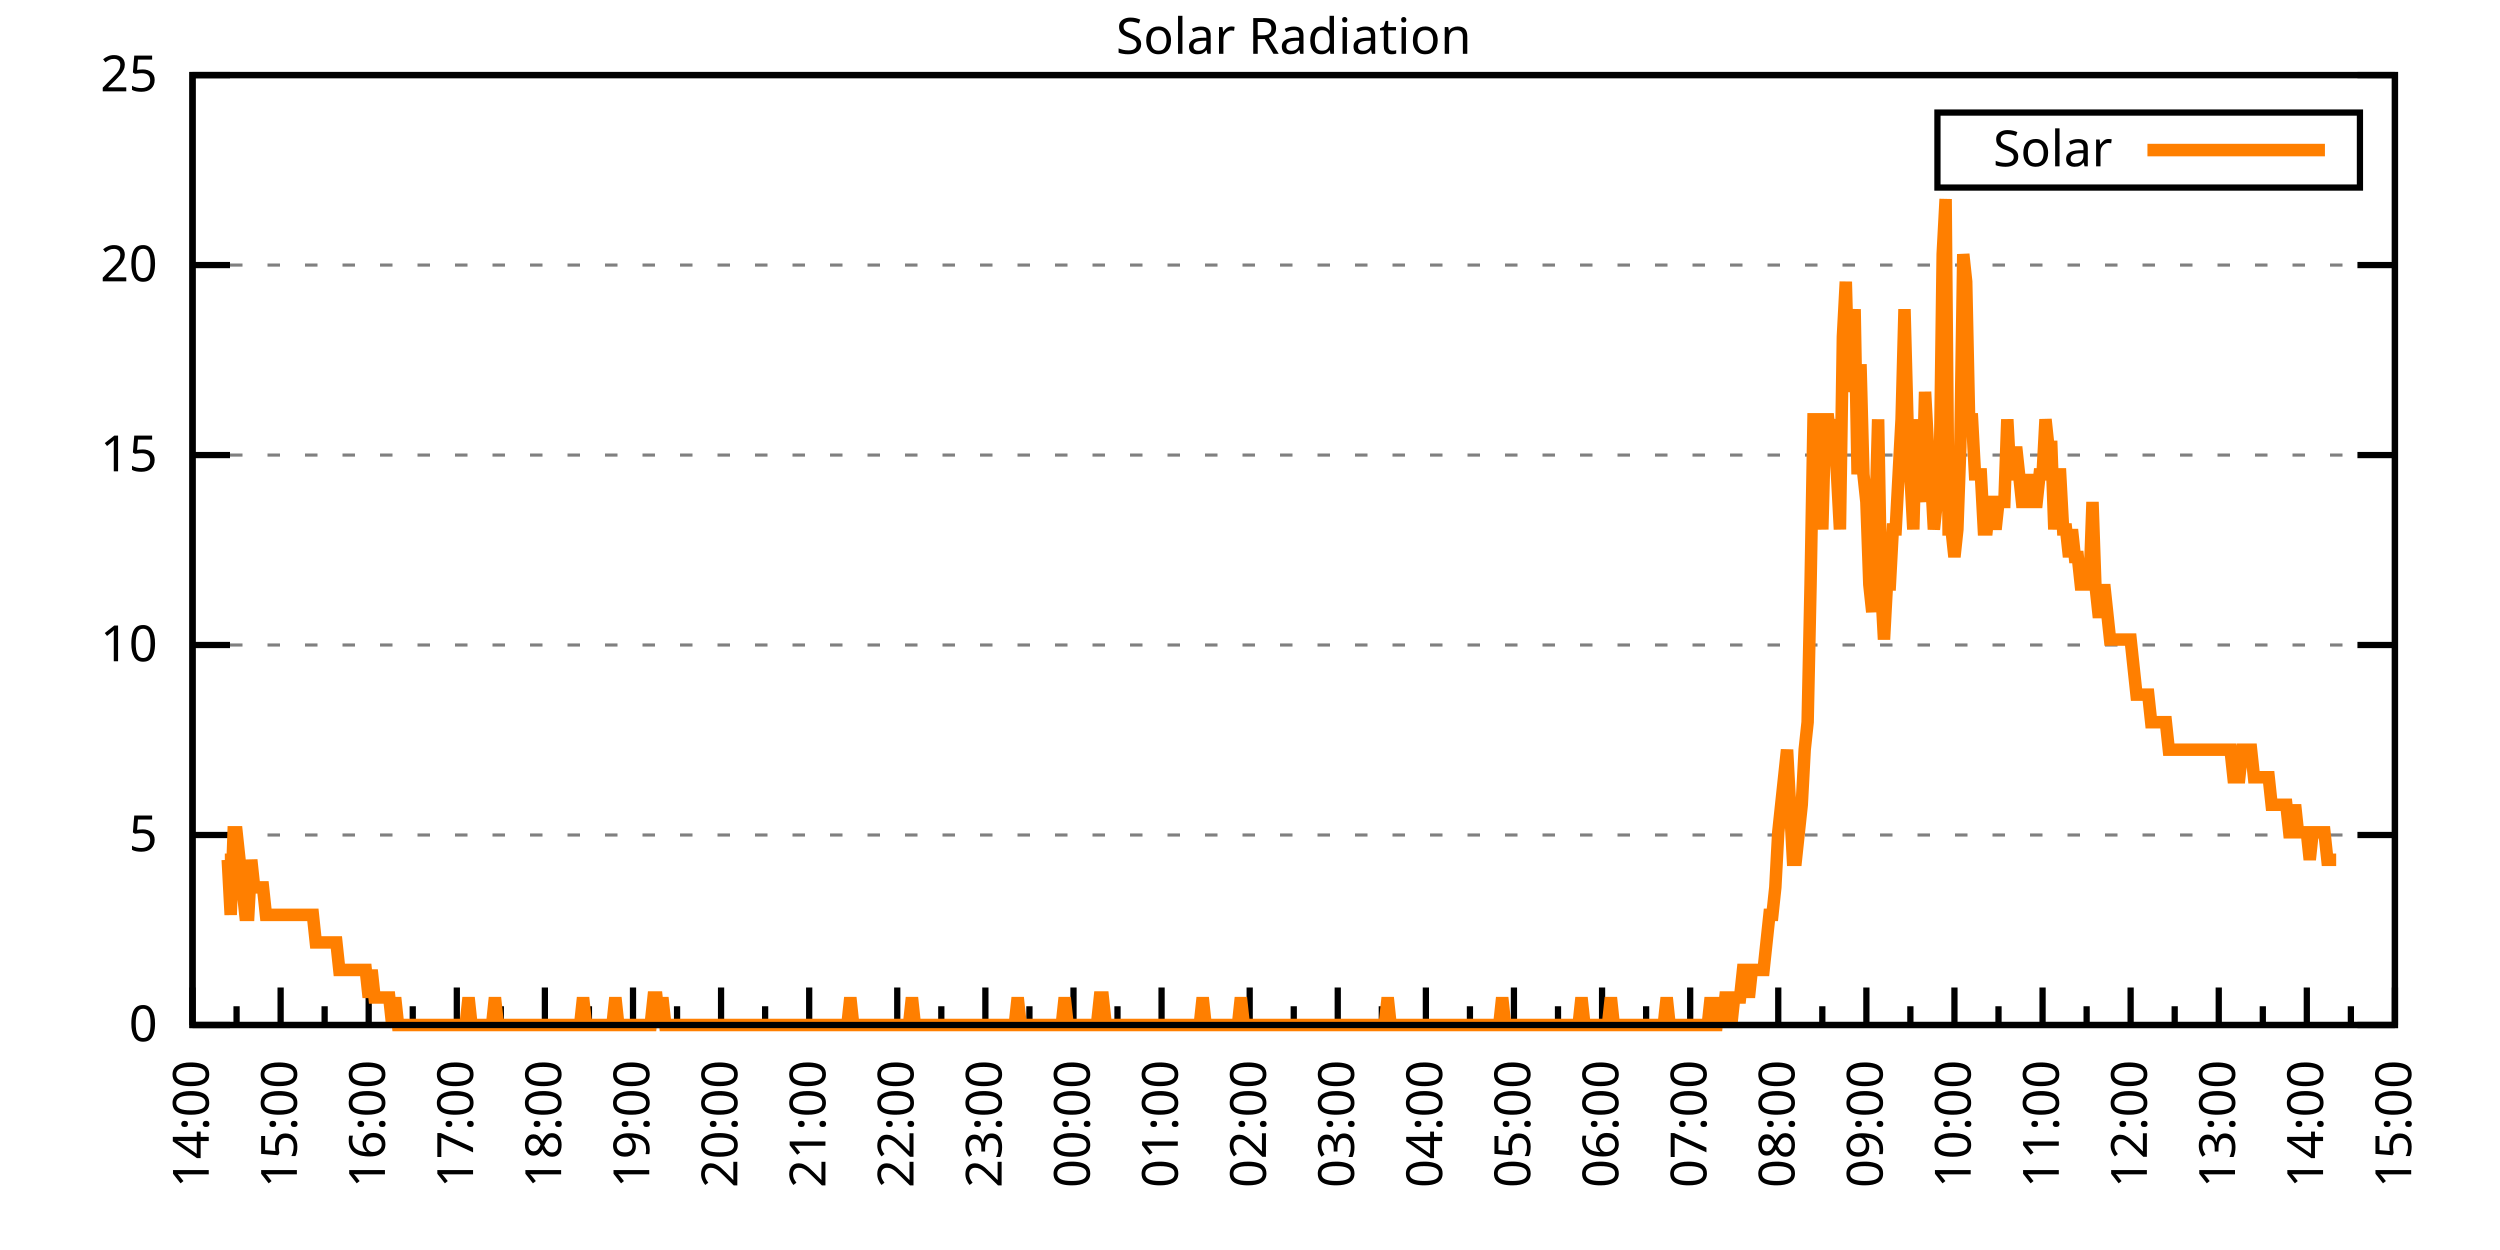
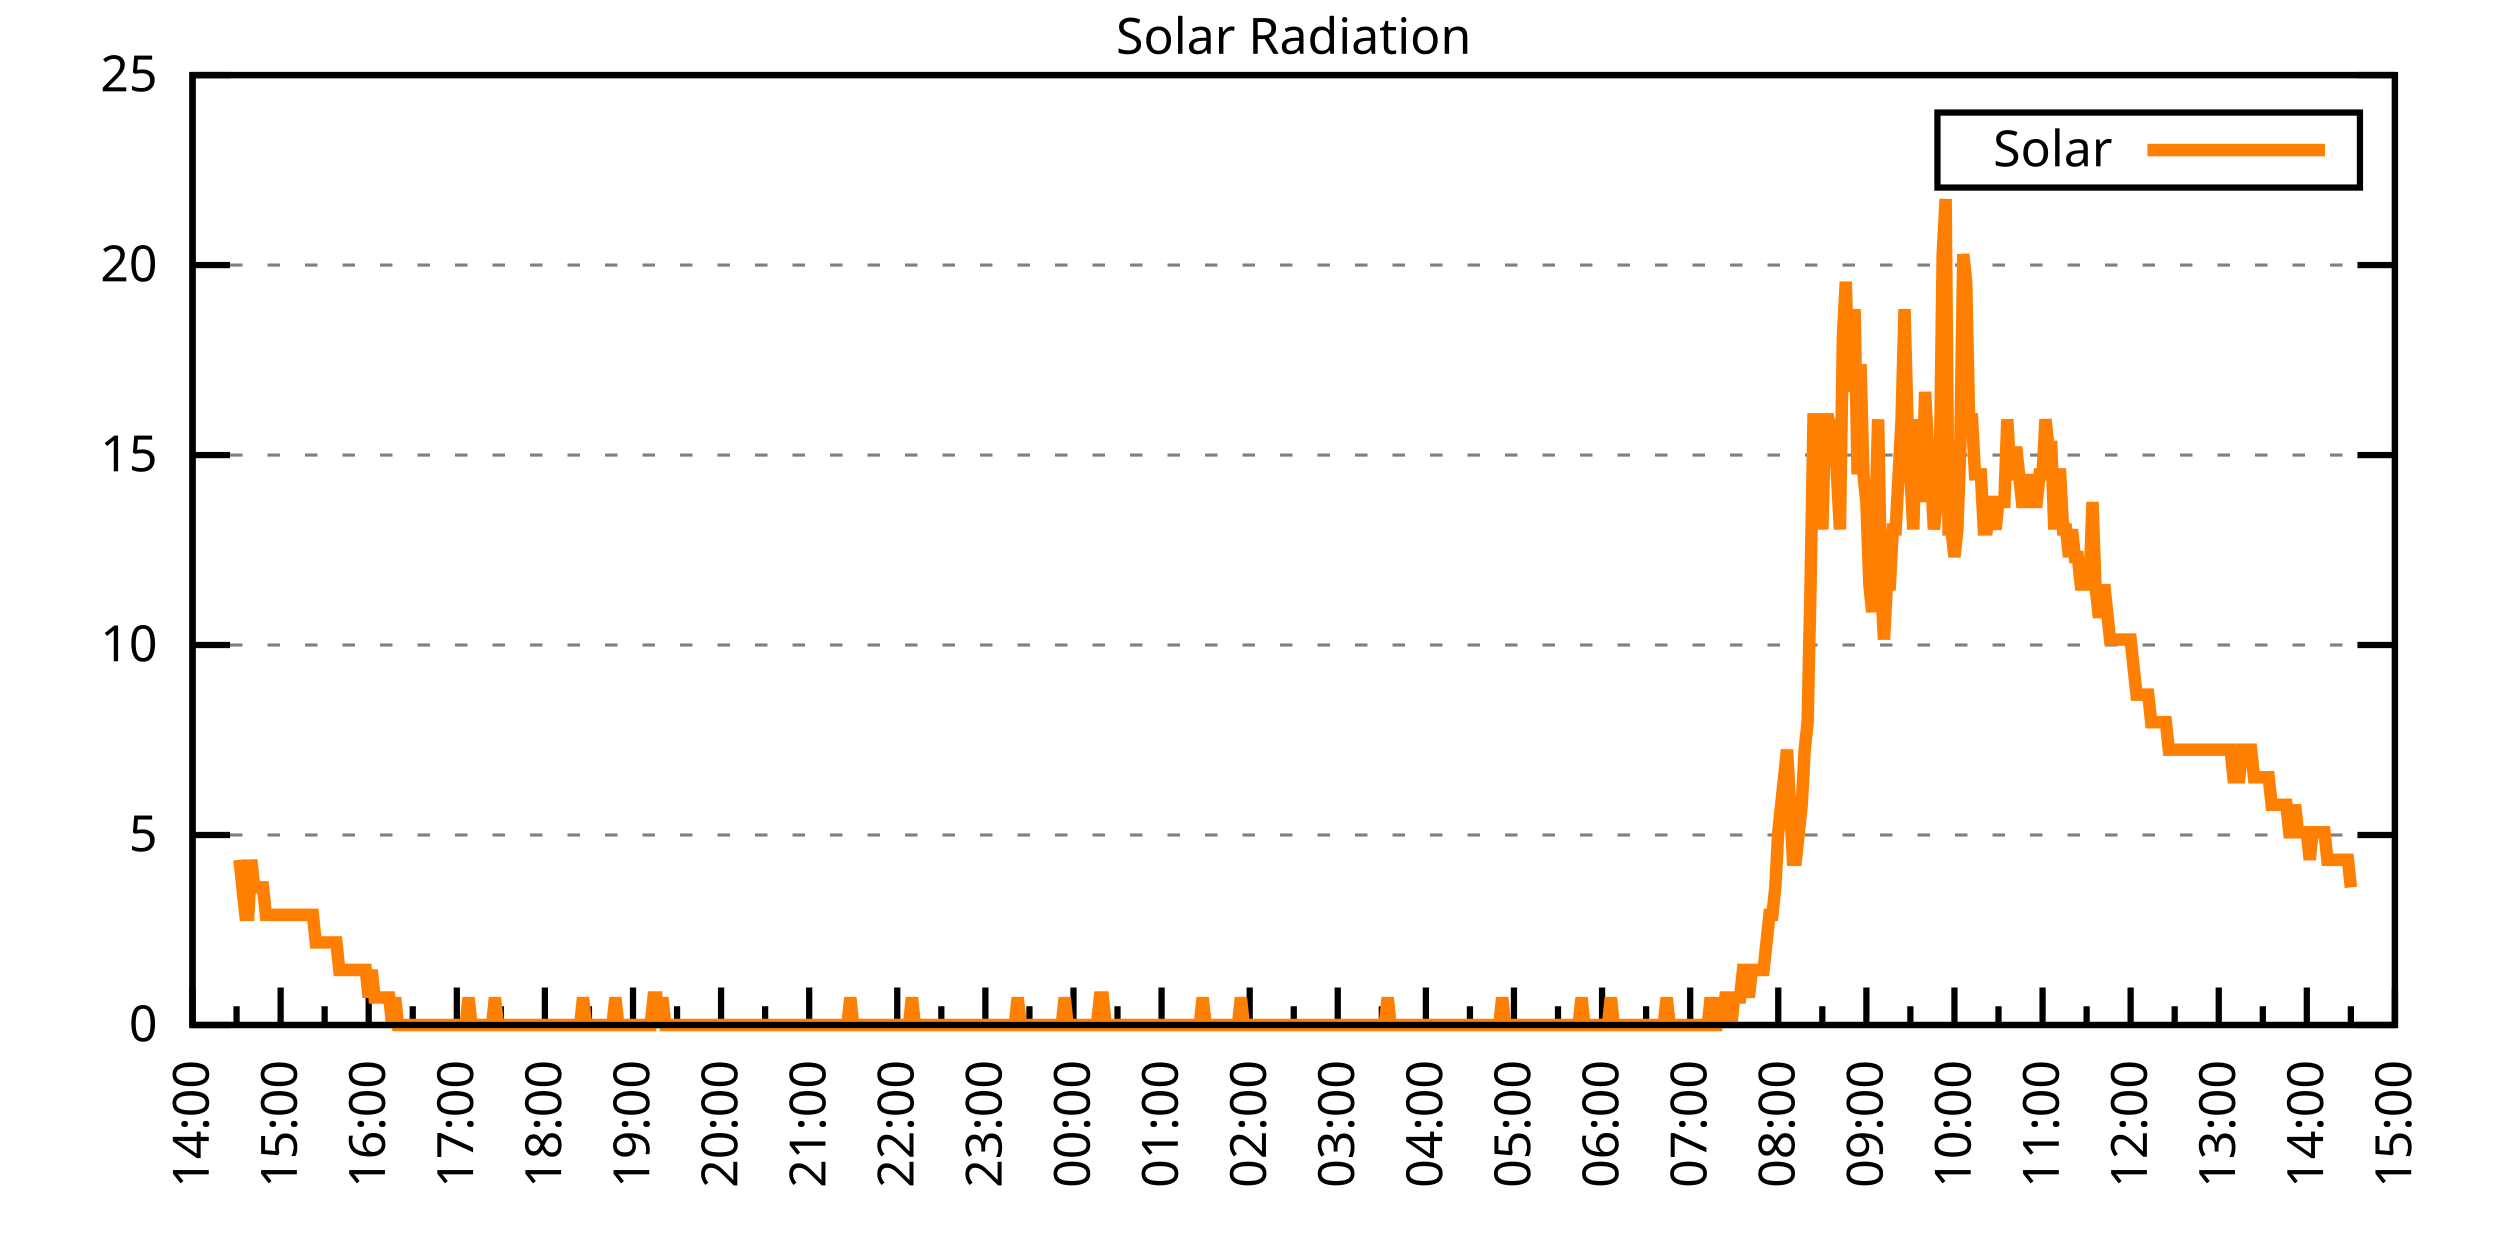
<svg xmlns="http://www.w3.org/2000/svg" xmlns:xlink="http://www.w3.org/1999/xlink" width="400" height="200" viewBox="0 0 400 200">
  <g id="gnuplot_canvas">
    <rect x="0" y="0" width="400" height="200" fill="none" />
    <defs>
      <circle id="gpDot" r="0.5" stroke-width="0.5" stroke="currentColor" />
      <path id="gpPt0" stroke-width="0.333" stroke="currentColor" d="M-1,0 h2 M0,-1 v2" />
      <path id="gpPt1" stroke-width="0.333" stroke="currentColor" d="M-1,-1 L1,1 M1,-1 L-1,1" />
      <path id="gpPt2" stroke-width="0.333" stroke="currentColor" d="M-1,0 L1,0 M0,-1 L0,1 M-1,-1 L1,1 M-1,1 L1,-1" />
      <rect id="gpPt3" stroke-width="0.333" stroke="currentColor" x="-1" y="-1" width="2" height="2" />
      <rect id="gpPt4" stroke-width="0.333" stroke="currentColor" fill="currentColor" x="-1" y="-1" width="2" height="2" />
      <circle id="gpPt5" stroke-width="0.333" stroke="currentColor" cx="0" cy="0" r="1" />
      <use xlink:href="#gpPt5" id="gpPt6" fill="currentColor" stroke="none" />
      <path id="gpPt7" stroke-width="0.333" stroke="currentColor" d="M0,-1.33 L-1.33,0.67 L1.33,0.67 z" />
      <use xlink:href="#gpPt7" id="gpPt8" fill="currentColor" stroke="none" />
      <use xlink:href="#gpPt7" id="gpPt9" stroke="currentColor" transform="rotate(180)" />
      <use xlink:href="#gpPt9" id="gpPt10" fill="currentColor" stroke="none" />
      <use xlink:href="#gpPt3" id="gpPt11" stroke="currentColor" transform="rotate(45)" />
      <use xlink:href="#gpPt11" id="gpPt12" fill="currentColor" stroke="none" />
      <path id="gpPt13" stroke-width="0.333" stroke="currentColor" d="M0,1.330 L1.265,0.411 L0.782,-1.067 L-0.782,-1.076 L-1.265,0.411 z" />
      <use xlink:href="#gpPt13" id="gpPt14" fill="currentColor" stroke="none" />
      <filter id="textbox" filterUnits="objectBoundingBox" x="0" y="0" height="1" width="1">
        <feFlood flood-color="white" flood-opacity="1" result="bgnd" />
        <feComposite in="SourceGraphic" in2="bgnd" operator="atop" />
      </filter>
      <filter id="greybox" filterUnits="objectBoundingBox" x="0" y="0" height="1" width="1">
        <feFlood flood-color="lightgrey" flood-opacity="1" result="grey" />
        <feComposite in="SourceGraphic" in2="grey" operator="atop" />
      </filter>
    </defs>
    <g fill="none" color="white" stroke="currentColor" stroke-width="1.00" stroke-linecap="butt" stroke-linejoin="miter">
</g>
    <g fill="none" color="black" stroke="currentColor" stroke-width="1.00" stroke-linecap="butt" stroke-linejoin="miter">
      <g stroke="none" shape-rendering="crispEdges">
        <polygon fill="rgb(255, 255, 255)" points="30.80,164.00 383.18,164.00 383.18,12.02 30.80,12.02 " />
      </g>
    </g>
    <g fill="none" color="black" stroke="currentColor" stroke-width="1.00" stroke-linecap="butt" stroke-linejoin="miter">
</g>
    <g fill="none" color="black" stroke="black" stroke-width="0.50" stroke-linecap="butt" stroke-linejoin="miter">
</g>
    <g fill="none" color="gray" stroke="currentColor" stroke-width="0.50" stroke-linecap="butt" stroke-linejoin="miter">
      <path stroke="gray" stroke-dasharray="2,4" class="gridline" d="M30.80,164.00 L383.19,164.00  " />
    </g>
    <g fill="none" color="gray" stroke="gray" stroke-width="1.00" stroke-linecap="butt" stroke-linejoin="miter">
</g>
    <g fill="none" color="black" stroke="currentColor" stroke-width="1.00" stroke-linecap="butt" stroke-linejoin="miter">
      <path stroke="black" d="M30.80,164.00 L36.80,164.00 M383.19,164.00 L377.19,164.00  " />
      <g transform="translate(25.20,166.60)" stroke="none" fill="black" font-family="Sans" font-size="8.00" text-anchor="end">
        <text>
          <tspan font-family="Sans"> 0</tspan>
        </text>
      </g>
    </g>
    <g fill="none" color="black" stroke="currentColor" stroke-width="1.00" stroke-linecap="butt" stroke-linejoin="miter">
</g>
    <g fill="none" color="black" stroke="black" stroke-width="0.50" stroke-linecap="butt" stroke-linejoin="miter">
</g>
    <g fill="none" color="gray" stroke="currentColor" stroke-width="0.50" stroke-linecap="butt" stroke-linejoin="miter">
      <path stroke="gray" stroke-dasharray="2,4" class="gridline" d="M30.80,133.60 L383.19,133.60  " />
    </g>
    <g fill="none" color="gray" stroke="gray" stroke-width="1.00" stroke-linecap="butt" stroke-linejoin="miter">
</g>
    <g fill="none" color="black" stroke="currentColor" stroke-width="1.00" stroke-linecap="butt" stroke-linejoin="miter">
      <path stroke="black" d="M30.80,133.60 L36.80,133.60 M383.19,133.60 L377.19,133.60  " />
      <g transform="translate(25.20,136.20)" stroke="none" fill="black" font-family="Sans" font-size="8.00" text-anchor="end">
        <text>
          <tspan font-family="Sans"> 5</tspan>
        </text>
      </g>
    </g>
    <g fill="none" color="black" stroke="currentColor" stroke-width="1.00" stroke-linecap="butt" stroke-linejoin="miter">
</g>
    <g fill="none" color="black" stroke="black" stroke-width="0.50" stroke-linecap="butt" stroke-linejoin="miter">
</g>
    <g fill="none" color="gray" stroke="currentColor" stroke-width="0.50" stroke-linecap="butt" stroke-linejoin="miter">
      <path stroke="gray" stroke-dasharray="2,4" class="gridline" d="M30.80,103.20 L383.19,103.20  " />
    </g>
    <g fill="none" color="gray" stroke="gray" stroke-width="1.00" stroke-linecap="butt" stroke-linejoin="miter">
</g>
    <g fill="none" color="black" stroke="currentColor" stroke-width="1.00" stroke-linecap="butt" stroke-linejoin="miter">
      <path stroke="black" d="M30.80,103.20 L36.80,103.20 M383.19,103.20 L377.19,103.20  " />
      <g transform="translate(25.20,105.80)" stroke="none" fill="black" font-family="Sans" font-size="8.00" text-anchor="end">
        <text>
          <tspan font-family="Sans"> 10</tspan>
        </text>
      </g>
    </g>
    <g fill="none" color="black" stroke="currentColor" stroke-width="1.00" stroke-linecap="butt" stroke-linejoin="miter">
</g>
    <g fill="none" color="black" stroke="black" stroke-width="0.50" stroke-linecap="butt" stroke-linejoin="miter">
</g>
    <g fill="none" color="gray" stroke="currentColor" stroke-width="0.50" stroke-linecap="butt" stroke-linejoin="miter">
      <path stroke="gray" stroke-dasharray="2,4" class="gridline" d="M30.80,72.81 L383.19,72.81  " />
    </g>
    <g fill="none" color="gray" stroke="gray" stroke-width="1.00" stroke-linecap="butt" stroke-linejoin="miter">
</g>
    <g fill="none" color="black" stroke="currentColor" stroke-width="1.00" stroke-linecap="butt" stroke-linejoin="miter">
      <path stroke="black" d="M30.80,72.81 L36.80,72.81 M383.19,72.81 L377.19,72.81  " />
      <g transform="translate(25.20,75.41)" stroke="none" fill="black" font-family="Sans" font-size="8.00" text-anchor="end">
        <text>
          <tspan font-family="Sans"> 15</tspan>
        </text>
      </g>
    </g>
    <g fill="none" color="black" stroke="currentColor" stroke-width="1.00" stroke-linecap="butt" stroke-linejoin="miter">
</g>
    <g fill="none" color="black" stroke="black" stroke-width="0.50" stroke-linecap="butt" stroke-linejoin="miter">
</g>
    <g fill="none" color="gray" stroke="currentColor" stroke-width="0.50" stroke-linecap="butt" stroke-linejoin="miter">
      <path stroke="gray" stroke-dasharray="2,4" class="gridline" d="M30.80,42.41 L383.19,42.41  " />
    </g>
    <g fill="none" color="gray" stroke="gray" stroke-width="1.00" stroke-linecap="butt" stroke-linejoin="miter">
</g>
    <g fill="none" color="black" stroke="currentColor" stroke-width="1.00" stroke-linecap="butt" stroke-linejoin="miter">
      <path stroke="black" d="M30.80,42.41 L36.80,42.41 M383.19,42.41 L377.19,42.41  " />
      <g transform="translate(25.20,45.01)" stroke="none" fill="black" font-family="Sans" font-size="8.00" text-anchor="end">
        <text>
          <tspan font-family="Sans"> 20</tspan>
        </text>
      </g>
    </g>
    <g fill="none" color="black" stroke="currentColor" stroke-width="1.00" stroke-linecap="butt" stroke-linejoin="miter">
</g>
    <g fill="none" color="black" stroke="black" stroke-width="0.50" stroke-linecap="butt" stroke-linejoin="miter">
</g>
    <g fill="none" color="gray" stroke="currentColor" stroke-width="0.50" stroke-linecap="butt" stroke-linejoin="miter">
      <path stroke="gray" stroke-dasharray="2,4" class="gridline" d="M30.80,12.01 L383.19,12.01  " />
    </g>
    <g fill="none" color="gray" stroke="gray" stroke-width="1.00" stroke-linecap="butt" stroke-linejoin="miter">
</g>
    <g fill="none" color="black" stroke="currentColor" stroke-width="1.00" stroke-linecap="butt" stroke-linejoin="miter">
      <path stroke="black" d="M30.80,12.01 L36.80,12.01 M383.19,12.01 L377.19,12.01  " />
      <g transform="translate(25.20,14.61)" stroke="none" fill="black" font-family="Sans" font-size="8.00" text-anchor="end">
        <text>
          <tspan font-family="Sans"> 25</tspan>
        </text>
      </g>
    </g>
    <g fill="none" color="black" stroke="currentColor" stroke-width="1.00" stroke-linecap="butt" stroke-linejoin="miter">
      <path stroke="black" d="M30.80,164.00 L30.80,158.00  " />
      <g transform="translate(33.40,169.60) rotate(270)" stroke="none" fill="black" font-family="Sans" font-size="8.00" text-anchor="end">
        <text>
          <tspan font-family="Sans">14:00</tspan>
        </text>
      </g>
    </g>
    <g fill="none" color="black" stroke="currentColor" stroke-width="1.00" stroke-linecap="butt" stroke-linejoin="miter">
      <path stroke="black" d="M37.85,164.00 L37.85,161.00 M44.90,164.00 L44.90,158.00  " />
      <g transform="translate(47.50,169.60) rotate(270)" stroke="none" fill="black" font-family="Sans" font-size="8.00" text-anchor="end">
        <text>
          <tspan font-family="Sans">15:00</tspan>
        </text>
      </g>
    </g>
    <g fill="none" color="black" stroke="currentColor" stroke-width="1.00" stroke-linecap="butt" stroke-linejoin="miter">
      <path stroke="black" d="M51.94,164.00 L51.94,161.00 M58.99,164.00 L58.99,158.00  " />
      <g transform="translate(61.59,169.60) rotate(270)" stroke="none" fill="black" font-family="Sans" font-size="8.00" text-anchor="end">
        <text>
          <tspan font-family="Sans">16:00</tspan>
        </text>
      </g>
    </g>
    <g fill="none" color="black" stroke="currentColor" stroke-width="1.00" stroke-linecap="butt" stroke-linejoin="miter">
      <path stroke="black" d="M66.04,164.00 L66.04,161.00 M73.09,164.00 L73.09,158.00  " />
      <g transform="translate(75.69,169.60) rotate(270)" stroke="none" fill="black" font-family="Sans" font-size="8.00" text-anchor="end">
        <text>
          <tspan font-family="Sans">17:00</tspan>
        </text>
      </g>
    </g>
    <g fill="none" color="black" stroke="currentColor" stroke-width="1.00" stroke-linecap="butt" stroke-linejoin="miter">
      <path stroke="black" d="M80.13,164.00 L80.13,161.00 M87.18,164.00 L87.18,158.00  " />
      <g transform="translate(89.78,169.60) rotate(270)" stroke="none" fill="black" font-family="Sans" font-size="8.00" text-anchor="end">
        <text>
          <tspan font-family="Sans">18:00</tspan>
        </text>
      </g>
    </g>
    <g fill="none" color="black" stroke="currentColor" stroke-width="1.00" stroke-linecap="butt" stroke-linejoin="miter">
      <path stroke="black" d="M94.23,164.00 L94.23,161.00 M101.28,164.00 L101.28,158.00  " />
      <g transform="translate(103.88,169.60) rotate(270)" stroke="none" fill="black" font-family="Sans" font-size="8.00" text-anchor="end">
        <text>
          <tspan font-family="Sans">19:00</tspan>
        </text>
      </g>
    </g>
    <g fill="none" color="black" stroke="currentColor" stroke-width="1.00" stroke-linecap="butt" stroke-linejoin="miter">
      <path stroke="black" d="M108.33,164.00 L108.33,161.00 M115.37,164.00 L115.37,158.00  " />
      <g transform="translate(117.97,169.60) rotate(270)" stroke="none" fill="black" font-family="Sans" font-size="8.00" text-anchor="end">
        <text>
          <tspan font-family="Sans">20:00</tspan>
        </text>
      </g>
    </g>
    <g fill="none" color="black" stroke="currentColor" stroke-width="1.00" stroke-linecap="butt" stroke-linejoin="miter">
      <path stroke="black" d="M122.42,164.00 L122.42,161.00 M129.47,164.00 L129.47,158.00  " />
      <g transform="translate(132.07,169.60) rotate(270)" stroke="none" fill="black" font-family="Sans" font-size="8.00" text-anchor="end">
        <text>
          <tspan font-family="Sans">21:00</tspan>
        </text>
      </g>
    </g>
    <g fill="none" color="black" stroke="currentColor" stroke-width="1.00" stroke-linecap="butt" stroke-linejoin="miter">
      <path stroke="black" d="M136.52,164.00 L136.52,161.00 M143.56,164.00 L143.56,158.00  " />
      <g transform="translate(146.16,169.60) rotate(270)" stroke="none" fill="black" font-family="Sans" font-size="8.00" text-anchor="end">
        <text>
          <tspan font-family="Sans">22:00</tspan>
        </text>
      </g>
    </g>
    <g fill="none" color="black" stroke="currentColor" stroke-width="1.00" stroke-linecap="butt" stroke-linejoin="miter">
      <path stroke="black" d="M150.61,164.00 L150.61,161.00 M157.66,164.00 L157.66,158.00  " />
      <g transform="translate(160.26,169.60) rotate(270)" stroke="none" fill="black" font-family="Sans" font-size="8.00" text-anchor="end">
        <text>
          <tspan font-family="Sans">23:00</tspan>
        </text>
      </g>
    </g>
    <g fill="none" color="black" stroke="currentColor" stroke-width="1.00" stroke-linecap="butt" stroke-linejoin="miter">
      <path stroke="black" d="M164.71,164.00 L164.71,161.00 M171.76,164.00 L171.76,158.00  " />
      <g transform="translate(174.36,169.60) rotate(270)" stroke="none" fill="black" font-family="Sans" font-size="8.00" text-anchor="end">
        <text>
          <tspan font-family="Sans">00:00</tspan>
        </text>
      </g>
    </g>
    <g fill="none" color="black" stroke="currentColor" stroke-width="1.00" stroke-linecap="butt" stroke-linejoin="miter">
      <path stroke="black" d="M178.80,164.00 L178.80,161.00 M185.85,164.00 L185.85,158.00  " />
      <g transform="translate(188.45,169.60) rotate(270)" stroke="none" fill="black" font-family="Sans" font-size="8.00" text-anchor="end">
        <text>
          <tspan font-family="Sans">01:00</tspan>
        </text>
      </g>
    </g>
    <g fill="none" color="black" stroke="currentColor" stroke-width="1.00" stroke-linecap="butt" stroke-linejoin="miter">
      <path stroke="black" d="M192.90,164.00 L192.90,161.00 M199.95,164.00 L199.95,158.00  " />
      <g transform="translate(202.55,169.60) rotate(270)" stroke="none" fill="black" font-family="Sans" font-size="8.00" text-anchor="end">
        <text>
          <tspan font-family="Sans">02:00</tspan>
        </text>
      </g>
    </g>
    <g fill="none" color="black" stroke="currentColor" stroke-width="1.00" stroke-linecap="butt" stroke-linejoin="miter">
      <path stroke="black" d="M207.00,164.00 L207.00,161.00 M214.04,164.00 L214.04,158.00  " />
      <g transform="translate(216.64,169.60) rotate(270)" stroke="none" fill="black" font-family="Sans" font-size="8.00" text-anchor="end">
        <text>
          <tspan font-family="Sans">03:00</tspan>
        </text>
      </g>
    </g>
    <g fill="none" color="black" stroke="currentColor" stroke-width="1.00" stroke-linecap="butt" stroke-linejoin="miter">
      <path stroke="black" d="M221.09,164.00 L221.09,161.00 M228.14,164.00 L228.14,158.00  " />
      <g transform="translate(230.74,169.60) rotate(270)" stroke="none" fill="black" font-family="Sans" font-size="8.00" text-anchor="end">
        <text>
          <tspan font-family="Sans">04:00</tspan>
        </text>
      </g>
    </g>
    <g fill="none" color="black" stroke="currentColor" stroke-width="1.00" stroke-linecap="butt" stroke-linejoin="miter">
      <path stroke="black" d="M235.19,164.00 L235.19,161.00 M242.23,164.00 L242.23,158.00  " />
      <g transform="translate(244.83,169.60) rotate(270)" stroke="none" fill="black" font-family="Sans" font-size="8.00" text-anchor="end">
        <text>
          <tspan font-family="Sans">05:00</tspan>
        </text>
      </g>
    </g>
    <g fill="none" color="black" stroke="currentColor" stroke-width="1.00" stroke-linecap="butt" stroke-linejoin="miter">
      <path stroke="black" d="M249.28,164.00 L249.28,161.00 M256.33,164.00 L256.33,158.00  " />
      <g transform="translate(258.93,169.60) rotate(270)" stroke="none" fill="black" font-family="Sans" font-size="8.00" text-anchor="end">
        <text>
          <tspan font-family="Sans">06:00</tspan>
        </text>
      </g>
    </g>
    <g fill="none" color="black" stroke="currentColor" stroke-width="1.00" stroke-linecap="butt" stroke-linejoin="miter">
      <path stroke="black" d="M263.38,164.00 L263.38,161.00 M270.43,164.00 L270.43,158.00  " />
      <g transform="translate(273.03,169.60) rotate(270)" stroke="none" fill="black" font-family="Sans" font-size="8.00" text-anchor="end">
        <text>
          <tspan font-family="Sans">07:00</tspan>
        </text>
      </g>
    </g>
    <g fill="none" color="black" stroke="currentColor" stroke-width="1.00" stroke-linecap="butt" stroke-linejoin="miter">
      <path stroke="black" d="M277.47,164.00 L277.47,161.00 M284.52,164.00 L284.52,158.00  " />
      <g transform="translate(287.12,169.60) rotate(270)" stroke="none" fill="black" font-family="Sans" font-size="8.00" text-anchor="end">
        <text>
          <tspan font-family="Sans">08:00</tspan>
        </text>
      </g>
    </g>
    <g fill="none" color="black" stroke="currentColor" stroke-width="1.00" stroke-linecap="butt" stroke-linejoin="miter">
      <path stroke="black" d="M291.57,164.00 L291.57,161.00 M298.62,164.00 L298.62,158.00  " />
      <g transform="translate(301.22,169.60) rotate(270)" stroke="none" fill="black" font-family="Sans" font-size="8.00" text-anchor="end">
        <text>
          <tspan font-family="Sans">09:00</tspan>
        </text>
      </g>
    </g>
    <g fill="none" color="black" stroke="currentColor" stroke-width="1.00" stroke-linecap="butt" stroke-linejoin="miter">
      <path stroke="black" d="M305.66,164.00 L305.66,161.00 M312.71,164.00 L312.71,158.00  " />
      <g transform="translate(315.31,169.60) rotate(270)" stroke="none" fill="black" font-family="Sans" font-size="8.00" text-anchor="end">
        <text>
          <tspan font-family="Sans">10:00</tspan>
        </text>
      </g>
    </g>
    <g fill="none" color="black" stroke="currentColor" stroke-width="1.00" stroke-linecap="butt" stroke-linejoin="miter">
      <path stroke="black" d="M319.76,164.00 L319.76,161.00 M326.81,164.00 L326.81,158.00  " />
      <g transform="translate(329.41,169.60) rotate(270)" stroke="none" fill="black" font-family="Sans" font-size="8.00" text-anchor="end">
        <text>
          <tspan font-family="Sans">11:00</tspan>
        </text>
      </g>
    </g>
    <g fill="none" color="black" stroke="currentColor" stroke-width="1.00" stroke-linecap="butt" stroke-linejoin="miter">
      <path stroke="black" d="M333.86,164.00 L333.86,161.00 M340.90,164.00 L340.90,158.00  " />
      <g transform="translate(343.50,169.60) rotate(270)" stroke="none" fill="black" font-family="Sans" font-size="8.00" text-anchor="end">
        <text>
          <tspan font-family="Sans">12:00</tspan>
        </text>
      </g>
    </g>
    <g fill="none" color="black" stroke="currentColor" stroke-width="1.00" stroke-linecap="butt" stroke-linejoin="miter">
      <path stroke="black" d="M347.95,164.00 L347.95,161.00 M355.00,164.00 L355.00,158.00  " />
      <g transform="translate(357.60,169.60) rotate(270)" stroke="none" fill="black" font-family="Sans" font-size="8.00" text-anchor="end">
        <text>
          <tspan font-family="Sans">13:00</tspan>
        </text>
      </g>
    </g>
    <g fill="none" color="black" stroke="currentColor" stroke-width="1.00" stroke-linecap="butt" stroke-linejoin="miter">
      <path stroke="black" d="M362.05,164.00 L362.05,161.00 M369.09,164.00 L369.09,158.00  " />
      <g transform="translate(371.69,169.60) rotate(270)" stroke="none" fill="black" font-family="Sans" font-size="8.00" text-anchor="end">
        <text>
          <tspan font-family="Sans">14:00</tspan>
        </text>
      </g>
    </g>
    <g fill="none" color="black" stroke="currentColor" stroke-width="1.00" stroke-linecap="butt" stroke-linejoin="miter">
      <path stroke="black" d="M376.14,164.00 L376.14,161.00 M383.19,164.00 L383.19,158.00  " />
      <g transform="translate(385.79,169.60) rotate(270)" stroke="none" fill="black" font-family="Sans" font-size="8.00" text-anchor="end">
        <text>
          <tspan font-family="Sans">15:00</tspan>
        </text>
      </g>
    </g>
    <g fill="none" color="black" stroke="currentColor" stroke-width="1.00" stroke-linecap="butt" stroke-linejoin="miter">
</g>
    <g fill="none" color="black" stroke="currentColor" stroke-width="1.00" stroke-linecap="butt" stroke-linejoin="miter">
      <path stroke="black" d="M30.80,12.01 L30.80,164.00 L383.19,164.00 L383.19,12.01 L30.80,12.01 Z  " />
    </g>
    <g fill="none" color="black" stroke="currentColor" stroke-width="1.00" stroke-linecap="butt" stroke-linejoin="miter">
      <g transform="translate(6.80,88.01) rotate(270)" stroke="none" fill="black" font-family="Sans" font-size="8.00" text-anchor="middle">
        <text />
      </g>
    </g>
    <g fill="none" color="black" stroke="currentColor" stroke-width="1.00" stroke-linecap="butt" stroke-linejoin="miter">
</g>
    <g fill="none" color="black" stroke="currentColor" stroke-width="1.00" stroke-linecap="butt" stroke-linejoin="miter">
      <path stroke="black" d="M309.99,30.01 L309.99,18.01 L377.59,18.01 L377.59,30.01 L309.99,30.01 Z  " />
    </g>
    <g id="Solar_Radiation_plot_1">
      <g fill="none" color="white" stroke="black" stroke-width="2.00" stroke-linecap="butt" stroke-linejoin="miter">
</g>
      <g fill="none" color="black" stroke="currentColor" stroke-width="2.00" stroke-linecap="butt" stroke-linejoin="miter">
        <g transform="translate(337.99,26.61)" stroke="none" fill="black" font-family="Sans" font-size="8.00" text-anchor="end">
          <text>
            <tspan font-family="Sans">Solar</tspan>
          </text>
        </g>
      </g>
      <g fill="none" color="black" stroke="currentColor" stroke-width="2.00" stroke-linecap="butt" stroke-linejoin="miter">
-         <path stroke="rgb(255, 127,   0)" d="M343.59,24.01 L371.99,24.01 M35.97,137.57 L36.44,137.57 L36.91,146.38 L37.38,133.17 L37.85,133.17 L38.32,137.57   L38.79,141.98 L39.26,146.38 L39.73,146.38 L40.20,137.57 L40.67,141.98 L41.14,141.98 L41.61,141.98 L42.08,141.98   L42.55,146.38 L43.02,146.38 L43.49,146.38 L43.96,146.38 L44.43,146.38 L44.90,146.38 L45.37,146.38 L45.84,146.38   L46.31,146.38 L46.78,146.38 L47.24,146.38 L47.71,146.38 L48.18,146.38 L48.65,146.38 L49.12,146.38 L49.59,146.38   L50.06,146.38 L50.53,150.79 L51.00,150.79 L51.47,150.79 L51.94,150.79 L52.41,150.79 L52.88,150.79 L53.35,150.79   L53.82,150.79 L54.29,155.19 L54.76,155.19 L55.23,155.19 L55.70,155.19 L56.17,155.19 L56.64,155.19 L57.11,155.19   L57.58,155.19 L58.05,155.19 L58.52,155.19 L58.99,159.60 L59.46,155.19 L59.93,159.60 L60.40,159.60 L60.87,159.60   L61.34,159.60 L61.81,159.60 L62.28,159.60 L62.75,164.00 L63.22,159.60 L63.69,164.00 L64.16,164.00 L64.63,164.00   L65.10,164.00 L65.57,164.00 L66.04,164.00 L66.51,164.00 L66.98,164.00 L67.45,164.00 L67.92,164.00 L68.39,164.00   L68.86,164.00 L69.33,164.00 L69.80,164.00 L70.27,164.00 L70.74,164.00 L71.21,164.00 L71.68,164.00 L72.15,164.00   L72.62,164.00 L73.09,164.00 L73.56,164.00 L74.03,164.00 L74.50,164.00 L74.97,159.60 L75.44,164.00 L75.91,164.00   L76.38,164.00 L76.85,164.00 L77.32,164.00 L77.79,164.00 L78.26,164.00 L78.73,164.00 L79.19,159.60 L79.66,164.00   L80.13,164.00 L80.60,164.00 L81.07,164.00 L81.54,164.00 L82.01,164.00 L82.48,164.00 L82.95,164.00 L83.42,164.00   L83.89,164.00 L84.36,164.00 L84.83,164.00 L85.30,164.00 L85.77,164.00 L86.24,164.00 L86.71,164.00 L87.18,164.00   L87.65,164.00 L88.12,164.00 L88.59,164.00 L89.06,164.00 L89.53,164.00 L90.00,164.00 L90.47,164.00 L90.94,164.00   L91.41,164.00 L91.88,164.00 L92.35,164.00 L92.82,164.00 L93.29,159.60 L93.76,164.00 L94.23,164.00 L94.70,164.00   L95.17,164.00 L95.64,164.00 L96.11,164.00 L97.05,164.00 L97.52,164.00 L97.99,164.00 L98.46,159.60 L98.93,164.00   L99.40,164.00 L99.87,164.00 L100.34,164.00 L100.81,164.00 L101.28,164.00 L101.75,164.00 L102.22,164.00 L102.69,164.00   L103.16,164.00 L103.63,164.00 L104.10,164.00 L104.57,159.60 L105.04,159.60 L105.51,164.00 L105.98,159.60 L106.45,164.00   L106.92,164.00 L107.39,164.00 L107.86,164.00 L108.33,164.00 L108.80,164.00 L109.27,164.00 L109.74,164.00 L110.21,164.00   L110.68,164.00 L111.14,164.00 L111.61,164.00 L112.08,164.00 L112.55,164.00 L113.02,164.00 L113.49,164.00 L113.96,164.00   L114.43,164.00 L114.90,164.00 L115.37,164.00 L115.84,164.00 L116.31,164.00 L116.78,164.00 L117.25,164.00 L117.72,164.00   L118.19,164.00 L118.66,164.00 L119.13,164.00 L119.60,164.00 L120.07,164.00 L120.54,164.00 L121.01,164.00 L121.48,164.00   L121.95,164.00 L122.42,164.00 L122.89,164.00 L123.36,164.00 L123.83,164.00 L124.30,164.00 L124.77,164.00 L125.24,164.00   L125.71,164.00 L126.18,164.00 L126.65,164.00 L127.12,164.00 L127.59,164.00 L128.06,164.00 L128.53,164.00 L129.00,164.00   L129.47,164.00 L129.94,164.00 L130.41,164.00 L130.88,164.00 L131.35,164.00 L131.82,164.00 L132.29,164.00 L132.76,164.00   L133.23,164.00 L133.70,164.00 L134.17,164.00 L134.64,164.00 L135.11,164.00 L135.58,164.00 L136.05,159.60 L136.52,164.00   L136.99,164.00 L137.46,164.00 L137.93,164.00 L138.40,164.00 L138.87,164.00 L139.34,164.00 L139.81,164.00 L140.28,164.00   L140.75,164.00 L141.22,164.00 L141.69,164.00 L142.16,164.00 L142.63,164.00 L143.09,164.00 L143.56,164.00 L144.03,164.00   L144.50,164.00 L144.97,164.00 L145.44,164.00 L145.91,159.60 L146.38,164.00 L146.85,164.00 L147.32,164.00 L147.79,164.00   L148.26,164.00 L148.73,164.00 L149.20,164.00 L149.67,164.00 L150.14,164.00 L150.61,164.00 L151.08,164.00 L151.55,164.00   L152.02,164.00 L152.49,164.00 L152.96,164.00 L153.43,164.00 L153.90,164.00 L154.37,164.00 L154.84,164.00 L155.31,164.00   L155.78,164.00 L156.25,164.00 L156.72,164.00 L157.19,164.00 L157.66,164.00 L158.13,164.00 L158.60,164.00 L159.07,164.00   L159.54,164.00 L160.01,164.00 L160.48,164.00 L160.95,164.00 L161.42,164.00 L161.89,164.00 L162.36,164.00 L162.83,159.60   L163.30,164.00 L163.77,164.00 L164.24,164.00 L164.71,164.00 L165.18,164.00 L165.65,164.00 L166.12,164.00 L166.59,164.00   L167.06,164.00 L167.53,164.00 L168.00,164.00 L168.47,164.00 L168.94,164.00 L169.41,164.00 L169.88,164.00 L170.35,159.60   L170.82,164.00 L171.29,164.00 L171.76,164.00 L172.23,164.00 L172.70,164.00 L173.17,164.00 L173.64,164.00 L174.11,164.00   L174.58,164.00 L175.04,164.00 L175.51,164.00 L175.98,159.60 L176.45,159.60 L176.92,164.00 L177.39,164.00 L177.86,164.00   L178.33,164.00 L178.80,164.00 L179.27,164.00 L179.74,164.00 L180.21,164.00 L180.68,164.00 L181.15,164.00 L181.62,164.00   L182.09,164.00 L182.56,164.00 L183.03,164.00 L183.50,164.00 L183.97,164.00 L184.44,164.00 L184.91,164.00 L185.38,164.00   L185.85,164.00 L186.32,164.00 L186.79,164.00 L187.26,164.00 L187.73,164.00 L188.20,164.00 L188.67,164.00 L189.14,164.00   L189.61,164.00 L190.08,164.00 L190.55,164.00 L191.02,164.00 L191.49,164.00 L191.96,164.00 L192.43,159.60 L192.90,164.00   L193.37,164.00 L193.84,164.00 L194.31,164.00 L194.78,164.00 L195.25,164.00 L195.72,164.00 L196.19,164.00 L196.66,164.00   L197.13,164.00 L197.60,164.00 L198.07,164.00 L198.54,159.60 L199.01,164.00 L199.48,164.00 L199.95,164.00 L200.42,164.00   L200.89,164.00 L201.36,164.00 L201.83,164.00 L202.30,164.00 L202.77,164.00 L203.24,164.00 L203.71,164.00 L204.18,164.00   L204.65,164.00 L205.12,164.00 L205.59,164.00 L206.06,164.00 L206.53,164.00 L207.00,164.00 L207.46,164.00 L207.93,164.00   L208.40,164.00 L208.87,164.00 L209.34,164.00 L209.81,164.00 L210.28,164.00 L210.75,164.00 L211.22,164.00 L211.69,164.00   L212.16,164.00 L212.63,164.00 L213.10,164.00 L213.57,164.00 L214.04,164.00 L214.51,164.00 L214.98,164.00 L215.45,164.00   L215.92,164.00 L216.39,164.00 L216.86,164.00 L217.33,164.00 L217.80,164.00 L218.27,164.00 L218.74,164.00 L219.21,164.00   L219.68,164.00 L220.15,164.00 L220.62,164.00 L221.09,164.00 L221.56,164.00 L222.03,159.60 L222.50,164.00 L222.97,164.00   L223.44,164.00 L223.91,164.00 L224.38,164.00 L224.85,164.00 L225.32,164.00 L225.79,164.00 L226.26,164.00 L226.73,164.00   L227.20,164.00 L227.67,164.00 L228.14,164.00 L228.61,164.00 L229.08,164.00 L229.55,164.00 L230.02,164.00 L230.49,164.00   L230.96,164.00 L231.43,164.00 L231.90,164.00 L232.37,164.00 L232.84,164.00 L233.31,164.00 L233.78,164.00 L234.25,164.00   L234.72,164.00 L235.19,164.00 L235.66,164.00 L236.13,164.00 L236.60,164.00 L237.07,164.00 L237.54,164.00 L238.01,164.00   L238.48,164.00 L238.95,164.00 L239.41,164.00 L239.88,164.00 L240.35,159.60 L240.82,164.00 L241.29,164.00 L241.76,164.00   L242.23,164.00 L242.70,164.00 L243.17,164.00 L243.64,164.00 L244.11,164.00 L244.58,164.00 L245.05,164.00 L245.52,164.00   L245.99,164.00 L246.46,164.00 L246.93,164.00 L247.40,164.00 L247.87,164.00 L248.34,164.00 L248.81,164.00 L249.28,164.00   L249.75,164.00 L250.22,164.00 L250.69,164.00 L251.16,164.00 L251.63,164.00 L252.10,164.00 L252.57,164.00 L253.04,159.60   L253.51,164.00 L253.98,164.00 L254.45,164.00 L254.92,164.00 L255.39,164.00 L255.86,164.00 L256.33,164.00 L256.80,164.00   L257.27,164.00 L257.74,159.60 L258.21,164.00 L258.68,164.00 L259.15,164.00 L259.62,164.00 L260.09,164.00 L260.56,164.00   L261.03,164.00 L261.50,164.00 L261.97,164.00 L262.44,164.00 L262.91,164.00 L263.38,164.00 L263.85,164.00 L264.32,164.00   L264.79,164.00 L265.26,164.00 L265.73,164.00 L266.20,164.00 L266.67,159.60 L267.14,164.00 L267.61,164.00 L268.08,164.00   L268.55,164.00 L269.02,164.00 L269.49,164.00 L269.96,164.00 L270.43,164.00 L270.90,164.00 L271.36,164.00 L271.83,164.00   L272.30,164.00 L272.77,164.00 L273.24,164.00 L273.71,159.60 L274.18,164.00 L274.65,164.00 L275.12,159.60 L275.59,164.00   L276.06,159.60 L276.53,159.60 L277.00,164.00 L277.47,159.60 L277.94,159.60 L278.41,159.60 L278.88,155.19 L279.35,155.19   L279.82,159.60 L280.29,155.19 L280.76,155.19 L281.23,155.19 L281.70,155.19 L282.17,155.19 L282.64,150.79 L283.11,146.38   L283.58,146.38 L284.05,141.98 L284.52,133.17 L284.99,128.76 L285.46,124.36 L285.93,119.95 L286.40,128.76 L286.87,137.57   L287.34,137.57 L287.81,133.17 L288.28,128.76 L288.75,119.95 L289.22,115.55 L289.69,93.52 L290.16,67.09 L290.63,67.09   L291.10,75.90 L291.57,84.71 L292.04,67.09 L292.51,67.09 L292.98,71.50 L293.45,67.09 L293.92,75.90 L294.39,84.71   L294.86,53.88 L295.33,45.07 L295.80,62.69 L296.27,58.28 L296.74,49.47 L297.21,75.90 L297.68,58.28 L298.15,75.90   L298.62,80.31 L299.09,93.52 L299.56,97.93 L300.03,84.71 L300.50,67.09 L300.97,93.52 L301.44,102.33 L301.91,93.52   L302.38,93.52 L302.85,84.71 L303.31,84.71 L303.78,75.90 L304.25,67.09 L304.72,49.47 L305.19,67.09 L305.66,75.90   L306.13,84.71 L306.60,67.09 L307.07,75.90 L307.54,80.31 L308.01,62.69 L308.48,71.50 L308.95,75.90 L309.42,84.71   L309.89,80.31 L310.36,75.90 L310.83,40.66 L311.30,31.85 L311.77,84.71 L312.24,84.71 L312.71,89.12 L313.18,84.71   L313.65,71.50 L314.12,40.66 L314.59,45.07 L315.06,67.09 L315.53,67.09 L316.00,75.90 L316.47,75.90 L316.94,75.90   L317.41,84.71 L317.88,84.71 L318.35,80.31 L318.82,80.31 L319.29,84.71 L319.76,80.31 L320.23,80.31 L320.70,80.31   L321.17,67.09 L321.64,75.90 L322.11,75.90 L322.58,71.50 L323.05,75.90 L323.52,80.31 L323.99,80.31 L324.46,75.90   L324.93,80.31 L325.40,80.31 L325.87,80.31 L326.34,75.90 L326.81,75.90 L327.28,67.09 L327.75,71.50 L328.22,71.50   L328.69,84.71 L329.16,75.90 L329.63,75.90 L330.10,84.71 L330.57,84.71 L331.04,89.12 L331.51,84.71 L331.98,89.12   L332.45,89.12 L332.92,93.52 L333.39,93.52 L333.86,93.52 L334.33,93.52 L334.80,80.31 L335.26,93.52 L335.73,97.93   L336.20,97.93 L336.67,93.52 L337.14,97.93 L337.61,102.33 L338.08,102.33 L338.55,102.33 L339.02,102.33 L339.49,102.33   L339.96,102.33 L340.43,102.33 L340.90,102.33 L341.37,106.74 L341.84,111.14 L342.31,111.14 L342.78,111.14 L343.25,111.14   L343.72,111.14 L344.19,115.55 L344.66,115.55 L345.13,115.55 L345.60,115.55 L346.07,115.55 L346.54,115.55 L347.01,119.95   L347.48,119.95 L347.95,119.95 L348.42,119.95 L348.89,119.95 L349.36,119.95 L349.83,119.95 L350.30,119.95 L350.77,119.95   L351.24,119.95 L351.71,119.95 L352.18,119.95 L352.65,119.95 L353.12,119.95 L353.59,119.95 L354.06,119.95 L354.53,119.95   L355.00,119.95 L355.47,119.95 L355.94,119.95 L356.41,119.95 L356.88,119.95 L357.35,124.36 L357.82,124.36 L358.29,124.36   L358.76,119.95 L359.23,119.95 L359.70,119.95 L360.17,119.95 L360.64,124.36 L361.11,124.36 L361.58,124.36 L362.05,124.36   L362.52,124.36 L362.99,124.36 L363.46,128.76 L363.93,128.76 L364.40,128.76 L364.87,128.76 L365.34,128.76 L365.81,128.76   L366.28,133.17 L366.75,133.17 L367.21,128.76 L367.68,133.17 L368.15,133.17 L368.62,133.17 L369.09,133.17 L369.56,137.57   L370.03,133.17 L370.50,133.17 L370.97,133.17 L371.44,133.17 L371.91,133.17 L372.38,137.57 L372.85,137.57 L373.32,137.57   L373.79,137.57  " />
+         <path stroke="rgb(255, 127,   0)" d="M343.59,24.01 L371.99,24.01 M38.32,137.57 L38.79,141.98 L39.26,146.38 L39.73,146.38 L40.20,137.57 L40.67,141.98   L41.14,141.98 L41.61,141.98 L42.08,141.98 L42.55,146.38 L43.02,146.38 L43.49,146.38 L43.96,146.38 L44.43,146.38   L44.90,146.38 L45.37,146.38 L45.84,146.38 L46.31,146.38 L46.78,146.38 L47.24,146.38 L47.71,146.38 L48.18,146.38   L48.65,146.38 L49.12,146.38 L49.59,146.38 L50.06,146.38 L50.53,150.79 L51.00,150.79 L51.47,150.79 L51.94,150.79   L52.41,150.79 L52.88,150.79 L53.35,150.79 L53.82,150.79 L54.29,155.19 L54.76,155.19 L55.23,155.19 L55.70,155.19   L56.17,155.19 L56.64,155.19 L57.11,155.19 L57.58,155.19 L58.05,155.19 L58.52,155.19 L58.99,159.60 L59.46,155.19   L59.93,159.60 L60.40,159.60 L60.87,159.60 L61.34,159.60 L61.81,159.60 L62.28,159.60 L62.75,164.00 L63.22,159.60   L63.69,164.00 L64.16,164.00 L64.63,164.00 L65.10,164.00 L65.57,164.00 L66.04,164.00 L66.51,164.00 L66.98,164.00   L67.45,164.00 L67.92,164.00 L68.39,164.00 L68.86,164.00 L69.33,164.00 L69.80,164.00 L70.27,164.00 L70.74,164.00   L71.21,164.00 L71.68,164.00 L72.15,164.00 L72.62,164.00 L73.09,164.00 L73.56,164.00 L74.03,164.00 L74.50,164.00   L74.97,159.60 L75.44,164.00 L75.91,164.00 L76.38,164.00 L76.85,164.00 L77.32,164.00 L77.79,164.00 L78.26,164.00   L78.73,164.00 L79.19,159.60 L79.66,164.00 L80.13,164.00 L80.60,164.00 L81.07,164.00 L81.54,164.00 L82.01,164.00   L82.48,164.00 L82.95,164.00 L83.42,164.00 L83.89,164.00 L84.36,164.00 L84.83,164.00 L85.30,164.00 L85.77,164.00   L86.24,164.00 L86.71,164.00 L87.18,164.00 L87.65,164.00 L88.12,164.00 L88.59,164.00 L89.06,164.00 L89.53,164.00   L90.00,164.00 L90.47,164.00 L90.94,164.00 L91.41,164.00 L91.88,164.00 L92.35,164.00 L92.82,164.00 L93.29,159.60   L93.76,164.00 L94.23,164.00 L94.70,164.00 L95.17,164.00 L95.64,164.00 L96.11,164.00 L97.05,164.00 L97.52,164.00   L97.99,164.00 L98.46,159.60 L98.93,164.00 L99.40,164.00 L99.87,164.00 L100.34,164.00 L100.81,164.00 L101.28,164.00   L101.75,164.00 L102.22,164.00 L102.69,164.00 L103.16,164.00 L103.63,164.00 L104.10,164.00 L104.57,159.60 L105.04,159.60   L105.51,164.00 L105.98,159.60 L106.45,164.00 L106.92,164.00 L107.39,164.00 L107.86,164.00 L108.33,164.00 L108.80,164.00   L109.27,164.00 L109.74,164.00 L110.21,164.00 L110.68,164.00 L111.14,164.00 L111.61,164.00 L112.08,164.00 L112.55,164.00   L113.02,164.00 L113.49,164.00 L113.96,164.00 L114.43,164.00 L114.90,164.00 L115.37,164.00 L115.84,164.00 L116.31,164.00   L116.78,164.00 L117.25,164.00 L117.72,164.00 L118.19,164.00 L118.66,164.00 L119.13,164.00 L119.60,164.00 L120.07,164.00   L120.54,164.00 L121.01,164.00 L121.48,164.00 L121.95,164.00 L122.42,164.00 L122.89,164.00 L123.36,164.00 L123.83,164.00   L124.30,164.00 L124.77,164.00 L125.24,164.00 L125.71,164.00 L126.18,164.00 L126.65,164.00 L127.12,164.00 L127.59,164.00   L128.06,164.00 L128.53,164.00 L129.00,164.00 L129.47,164.00 L129.94,164.00 L130.41,164.00 L130.88,164.00 L131.35,164.00   L131.82,164.00 L132.29,164.00 L132.76,164.00 L133.23,164.00 L133.70,164.00 L134.17,164.00 L134.64,164.00 L135.11,164.00   L135.58,164.00 L136.05,159.60 L136.52,164.00 L136.99,164.00 L137.46,164.00 L137.93,164.00 L138.40,164.00 L138.87,164.00   L139.34,164.00 L139.81,164.00 L140.28,164.00 L140.75,164.00 L141.22,164.00 L141.69,164.00 L142.16,164.00 L142.63,164.00   L143.09,164.00 L143.56,164.00 L144.03,164.00 L144.50,164.00 L144.97,164.00 L145.44,164.00 L145.91,159.60 L146.38,164.00   L146.85,164.00 L147.32,164.00 L147.79,164.00 L148.26,164.00 L148.73,164.00 L149.20,164.00 L149.67,164.00 L150.14,164.00   L150.61,164.00 L151.08,164.00 L151.55,164.00 L152.02,164.00 L152.49,164.00 L152.96,164.00 L153.43,164.00 L153.90,164.00   L154.37,164.00 L154.84,164.00 L155.31,164.00 L155.78,164.00 L156.25,164.00 L156.72,164.00 L157.19,164.00 L157.66,164.00   L158.13,164.00 L158.60,164.00 L159.07,164.00 L159.54,164.00 L160.01,164.00 L160.48,164.00 L160.95,164.00 L161.42,164.00   L161.89,164.00 L162.36,164.00 L162.83,159.60 L163.30,164.00 L163.77,164.00 L164.24,164.00 L164.71,164.00 L165.18,164.00   L165.65,164.00 L166.12,164.00 L166.59,164.00 L167.06,164.00 L167.53,164.00 L168.00,164.00 L168.47,164.00 L168.94,164.00   L169.41,164.00 L169.88,164.00 L170.35,159.60 L170.82,164.00 L171.29,164.00 L171.76,164.00 L172.23,164.00 L172.70,164.00   L173.17,164.00 L173.64,164.00 L174.11,164.00 L174.58,164.00 L175.04,164.00 L175.51,164.00 L175.98,159.60 L176.45,159.60   L176.92,164.00 L177.39,164.00 L177.86,164.00 L178.33,164.00 L178.80,164.00 L179.27,164.00 L179.74,164.00 L180.21,164.00   L180.68,164.00 L181.15,164.00 L181.62,164.00 L182.09,164.00 L182.56,164.00 L183.03,164.00 L183.50,164.00 L183.97,164.00   L184.44,164.00 L184.91,164.00 L185.38,164.00 L185.85,164.00 L186.32,164.00 L186.79,164.00 L187.26,164.00 L187.73,164.00   L188.20,164.00 L188.67,164.00 L189.14,164.00 L189.61,164.00 L190.08,164.00 L190.55,164.00 L191.02,164.00 L191.49,164.00   L191.96,164.00 L192.43,159.60 L192.90,164.00 L193.37,164.00 L193.84,164.00 L194.31,164.00 L194.78,164.00 L195.25,164.00   L195.72,164.00 L196.19,164.00 L196.66,164.00 L197.13,164.00 L197.60,164.00 L198.07,164.00 L198.54,159.60 L199.01,164.00   L199.48,164.00 L199.95,164.00 L200.42,164.00 L200.89,164.00 L201.36,164.00 L201.83,164.00 L202.30,164.00 L202.77,164.00   L203.24,164.00 L203.71,164.00 L204.18,164.00 L204.65,164.00 L205.12,164.00 L205.59,164.00 L206.06,164.00 L206.53,164.00   L207.00,164.00 L207.46,164.00 L207.93,164.00 L208.40,164.00 L208.87,164.00 L209.34,164.00 L209.81,164.00 L210.28,164.00   L210.75,164.00 L211.22,164.00 L211.69,164.00 L212.16,164.00 L212.63,164.00 L213.10,164.00 L213.57,164.00 L214.04,164.00   L214.51,164.00 L214.98,164.00 L215.45,164.00 L215.92,164.00 L216.39,164.00 L216.86,164.00 L217.33,164.00 L217.80,164.00   L218.27,164.00 L218.74,164.00 L219.21,164.00 L219.68,164.00 L220.15,164.00 L220.62,164.00 L221.09,164.00 L221.56,164.00   L222.03,159.60 L222.50,164.00 L222.97,164.00 L223.44,164.00 L223.91,164.00 L224.38,164.00 L224.85,164.00 L225.32,164.00   L225.79,164.00 L226.26,164.00 L226.73,164.00 L227.20,164.00 L227.67,164.00 L228.14,164.00 L228.61,164.00 L229.08,164.00   L229.55,164.00 L230.02,164.00 L230.49,164.00 L230.96,164.00 L231.43,164.00 L231.90,164.00 L232.37,164.00 L232.84,164.00   L233.31,164.00 L233.78,164.00 L234.25,164.00 L234.72,164.00 L235.19,164.00 L235.66,164.00 L236.13,164.00 L236.60,164.00   L237.07,164.00 L237.54,164.00 L238.01,164.00 L238.48,164.00 L238.95,164.00 L239.41,164.00 L239.88,164.00 L240.35,159.60   L240.82,164.00 L241.29,164.00 L241.76,164.00 L242.23,164.00 L242.70,164.00 L243.17,164.00 L243.64,164.00 L244.11,164.00   L244.58,164.00 L245.05,164.00 L245.52,164.00 L245.99,164.00 L246.46,164.00 L246.93,164.00 L247.40,164.00 L247.87,164.00   L248.34,164.00 L248.81,164.00 L249.28,164.00 L249.75,164.00 L250.22,164.00 L250.69,164.00 L251.16,164.00 L251.63,164.00   L252.10,164.00 L252.57,164.00 L253.04,159.60 L253.51,164.00 L253.98,164.00 L254.45,164.00 L254.92,164.00 L255.39,164.00   L255.86,164.00 L256.33,164.00 L256.80,164.00 L257.27,164.00 L257.74,159.60 L258.21,164.00 L258.68,164.00 L259.15,164.00   L259.62,164.00 L260.09,164.00 L260.56,164.00 L261.03,164.00 L261.50,164.00 L261.97,164.00 L262.44,164.00 L262.91,164.00   L263.38,164.00 L263.85,164.00 L264.32,164.00 L264.79,164.00 L265.26,164.00 L265.73,164.00 L266.20,164.00 L266.67,159.60   L267.14,164.00 L267.61,164.00 L268.08,164.00 L268.55,164.00 L269.02,164.00 L269.49,164.00 L269.96,164.00 L270.43,164.00   L270.90,164.00 L271.36,164.00 L271.83,164.00 L272.30,164.00 L272.77,164.00 L273.24,164.00 L273.71,159.60 L274.18,164.00   L274.65,164.00 L275.12,159.60 L275.59,164.00 L276.06,159.60 L276.53,159.60 L277.00,164.00 L277.47,159.60 L277.94,159.60   L278.41,159.60 L278.88,155.19 L279.35,155.19 L279.82,159.60 L280.29,155.19 L280.76,155.19 L281.23,155.19 L281.70,155.19   L282.17,155.19 L282.64,150.79 L283.11,146.38 L283.58,146.38 L284.05,141.98 L284.52,133.17 L284.99,128.76 L285.46,124.36   L285.93,119.95 L286.40,128.76 L286.87,137.57 L287.34,137.57 L287.81,133.17 L288.28,128.76 L288.75,119.95 L289.22,115.55   L289.69,93.52 L290.16,67.09 L290.63,67.09 L291.10,75.90 L291.57,84.71 L292.04,67.09 L292.51,67.09 L292.98,71.50   L293.45,67.09 L293.92,75.90 L294.39,84.71 L294.86,53.88 L295.33,45.07 L295.80,62.69 L296.27,58.28 L296.74,49.47   L297.21,75.90 L297.68,58.28 L298.15,75.90 L298.62,80.31 L299.09,93.52 L299.56,97.93 L300.03,84.71 L300.50,67.09   L300.97,93.52 L301.44,102.33 L301.91,93.52 L302.38,93.52 L302.85,84.71 L303.31,84.71 L303.78,75.90 L304.25,67.09   L304.72,49.47 L305.19,67.09 L305.66,75.90 L306.13,84.71 L306.60,67.09 L307.07,75.90 L307.54,80.31 L308.01,62.69   L308.48,71.50 L308.95,75.90 L309.42,84.71 L309.89,80.31 L310.36,75.90 L310.83,40.66 L311.30,31.85 L311.77,84.71   L312.24,84.71 L312.71,89.12 L313.18,84.71 L313.65,71.50 L314.12,40.66 L314.59,45.07 L315.06,67.09 L315.53,67.09   L316.00,75.90 L316.47,75.90 L316.94,75.90 L317.41,84.71 L317.88,84.71 L318.35,80.31 L318.82,80.31 L319.29,84.71   L319.76,80.31 L320.23,80.31 L320.70,80.31 L321.17,67.09 L321.64,75.90 L322.11,75.90 L322.58,71.50 L323.05,75.90   L323.52,80.31 L323.99,80.31 L324.46,75.90 L324.93,80.31 L325.40,80.31 L325.87,80.31 L326.34,75.90 L326.81,75.90   L327.28,67.09 L327.75,71.50 L328.22,71.50 L328.69,84.71 L329.16,75.90 L329.63,75.90 L330.10,84.71 L330.57,84.71   L331.04,89.12 L331.51,84.71 L331.98,89.12 L332.45,89.12 L332.92,93.52 L333.39,93.52 L333.86,93.52 L334.33,93.52   L334.80,80.31 L335.26,93.52 L335.73,97.93 L336.20,97.93 L336.67,93.52 L337.14,97.93 L337.61,102.33 L338.08,102.33   L338.55,102.33 L339.02,102.33 L339.49,102.33 L339.96,102.33 L340.43,102.33 L340.90,102.33 L341.37,106.74 L341.84,111.14   L342.31,111.14 L342.78,111.14 L343.25,111.14 L343.72,111.14 L344.19,115.55 L344.66,115.55 L345.13,115.55 L345.60,115.55   L346.07,115.55 L346.54,115.55 L347.01,119.95 L347.48,119.95 L347.95,119.95 L348.42,119.95 L348.89,119.95 L349.36,119.95   L349.83,119.95 L350.30,119.95 L350.77,119.95 L351.24,119.95 L351.71,119.95 L352.18,119.95 L352.65,119.95 L353.12,119.95   L353.59,119.95 L354.06,119.95 L354.53,119.95 L355.00,119.95 L355.47,119.95 L355.94,119.95 L356.41,119.95 L356.88,119.95   L357.35,124.36 L357.82,124.36 L358.29,124.36 L358.76,119.95 L359.23,119.95 L359.70,119.95 L360.17,119.95 L360.64,124.36   L361.11,124.36 L361.58,124.36 L362.05,124.36 L362.52,124.36 L362.99,124.36 L363.46,128.76 L363.93,128.76 L364.40,128.76   L364.87,128.76 L365.34,128.76 L365.81,128.76 L366.28,133.17 L366.75,133.17 L367.21,128.76 L367.68,133.17 L368.15,133.17   L368.62,133.17 L369.09,133.17 L369.56,137.57 L370.03,133.17 L370.50,133.17 L370.97,133.17 L371.44,133.17 L371.91,133.17   L372.38,137.57 L372.85,137.57 L373.32,137.57 L373.79,137.57 L374.26,137.57 L374.73,137.57 L375.20,137.57 L375.67,137.57   L376.14,141.98  " />
      </g>
    </g>
    <g fill="none" color="black" stroke="currentColor" stroke-width="2.00" stroke-linecap="butt" stroke-linejoin="miter">
</g>
    <g fill="none" color="black" stroke="black" stroke-width="1.00" stroke-linecap="butt" stroke-linejoin="miter">
</g>
    <g fill="none" color="black" stroke="currentColor" stroke-width="1.00" stroke-linecap="butt" stroke-linejoin="miter">
      <path stroke="black" d="M30.80,12.01 L30.80,164.00 L383.19,164.00 L383.19,12.01 L30.80,12.01 Z  " />
    </g>
    <g fill="none" color="black" stroke="currentColor" stroke-width="1.00" stroke-linecap="butt" stroke-linejoin="miter">
      <g transform="translate(206.99,8.61)" stroke="none" fill="black" font-family="Sans" font-size="8.00" text-anchor="middle">
        <text>
          <tspan font-family="Sans">Solar Radiation</tspan>
        </text>
      </g>
    </g>
    <g fill="none" color="black" stroke="currentColor" stroke-width="1.00" stroke-linecap="butt" stroke-linejoin="miter">
</g>
  </g>
</svg>
